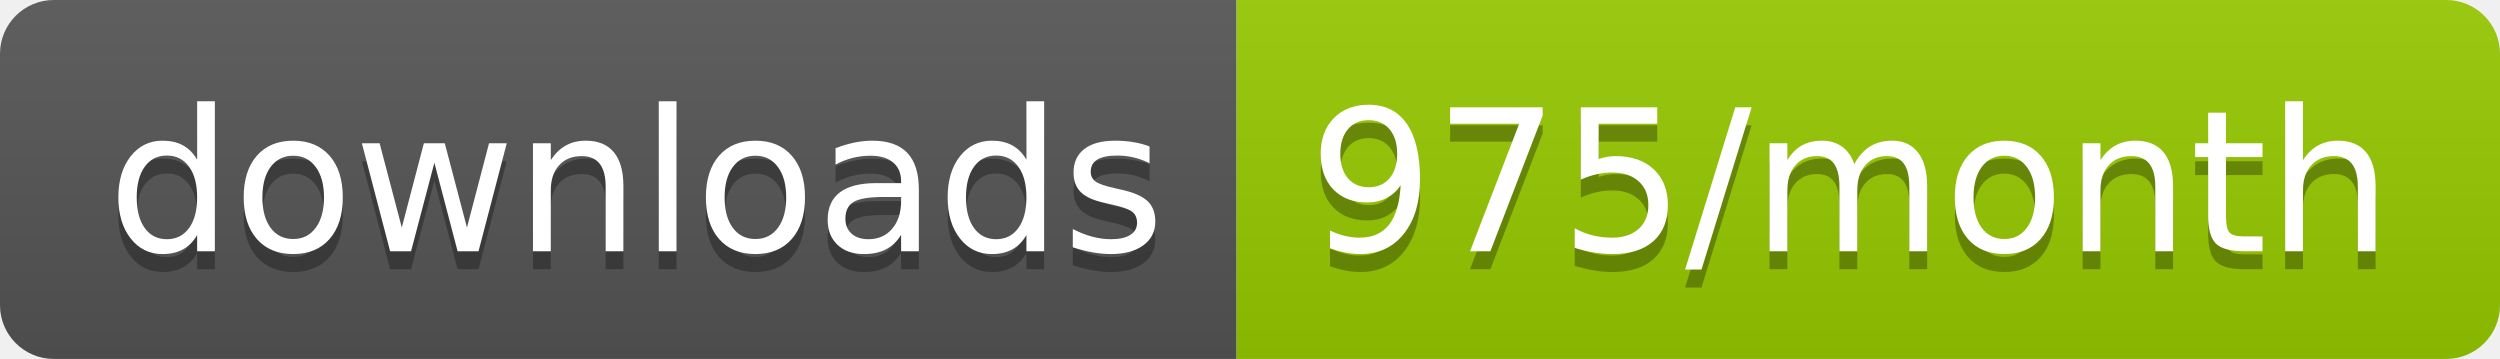
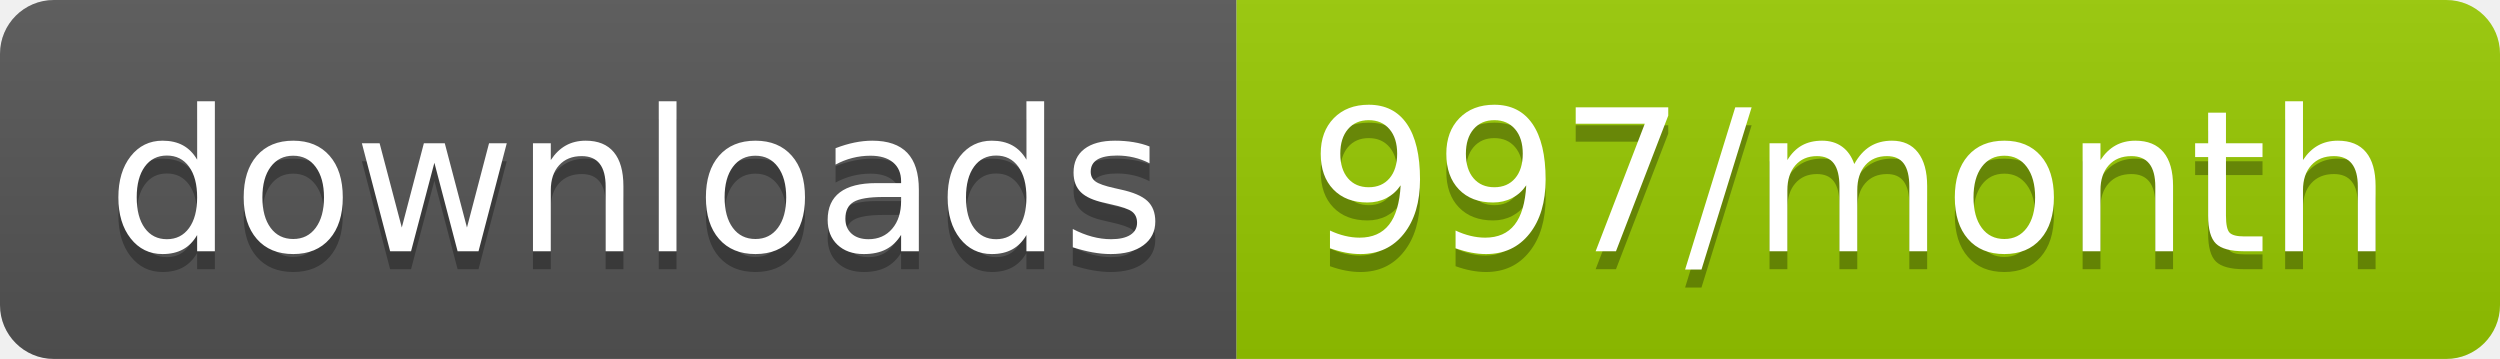
<svg xmlns="http://www.w3.org/2000/svg" width="139.3" height="20">
  <linearGradient id="smooth" x2="0" y2="100%">
    <stop offset="0" stop-color="#bbb" stop-opacity=".1" />
    <stop offset="1" stop-opacity=".1" />
  </linearGradient>
  <clipPath id="round">
    <rect width="139.3" height="20" rx="3" fill="#fff" />
  </clipPath>
  <g clip-path="url(#round)">
    <rect width="68.9" height="20" fill="#555" />
    <rect x="68.9" width="70.4" height="20" fill="#97CA00" />
    <rect width="139.3" height="20" fill="url(#smooth)" />
  </g>
  <g fill="#fff" text-anchor="middle" font-family="DejaVu Sans,Verdana,Geneva,sans-serif" font-size="110">
    <text x="354.5" y="150" fill="#010101" fill-opacity=".3" transform="scale(0.1)" textLength="589.0" lengthAdjust="spacing">downloads</text>
    <text x="354.5" y="140" transform="scale(0.1)" textLength="589.0" lengthAdjust="spacing">downloads</text>
-     <text x="1031.0" y="150" fill="#010101" fill-opacity=".3" transform="scale(0.1)" textLength="604.0" lengthAdjust="spacing">975/month</text>
-     <text x="1031.0" y="140" transform="scale(0.1)" textLength="604.0" lengthAdjust="spacing">975/month</text>
+     <text x="1031.0" y="150" fill="#010101" fill-opacity=".3" transform="scale(0.1)" textLength="604.0" lengthAdjust="spacing">997/month</text>
+     <text x="1031.0" y="140" transform="scale(0.1)" textLength="604.0" lengthAdjust="spacing">997/month</text>
  </g>
</svg>
